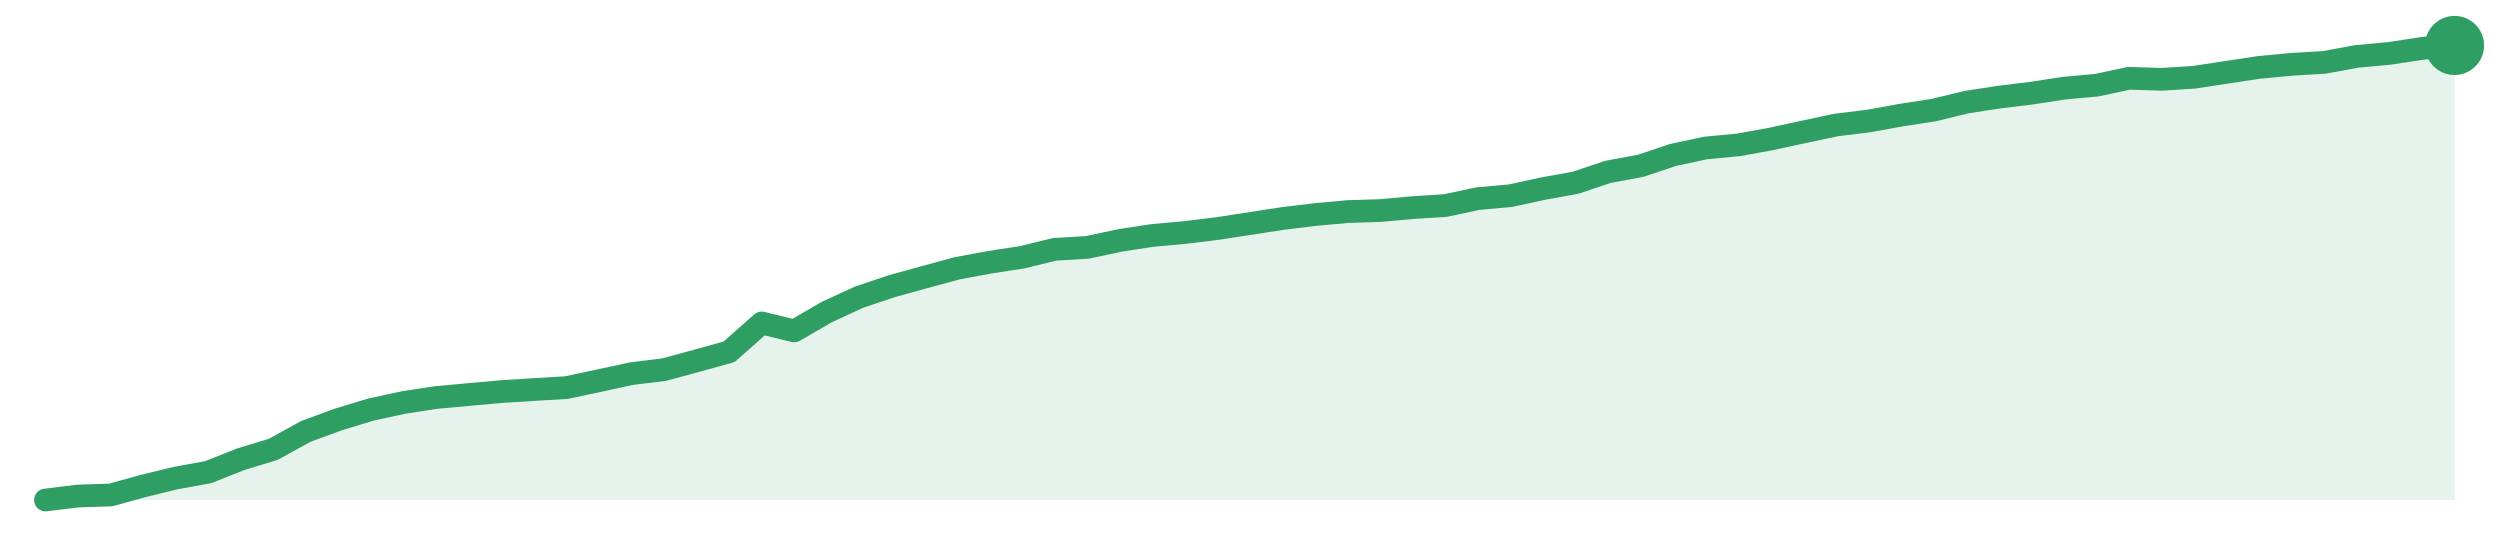
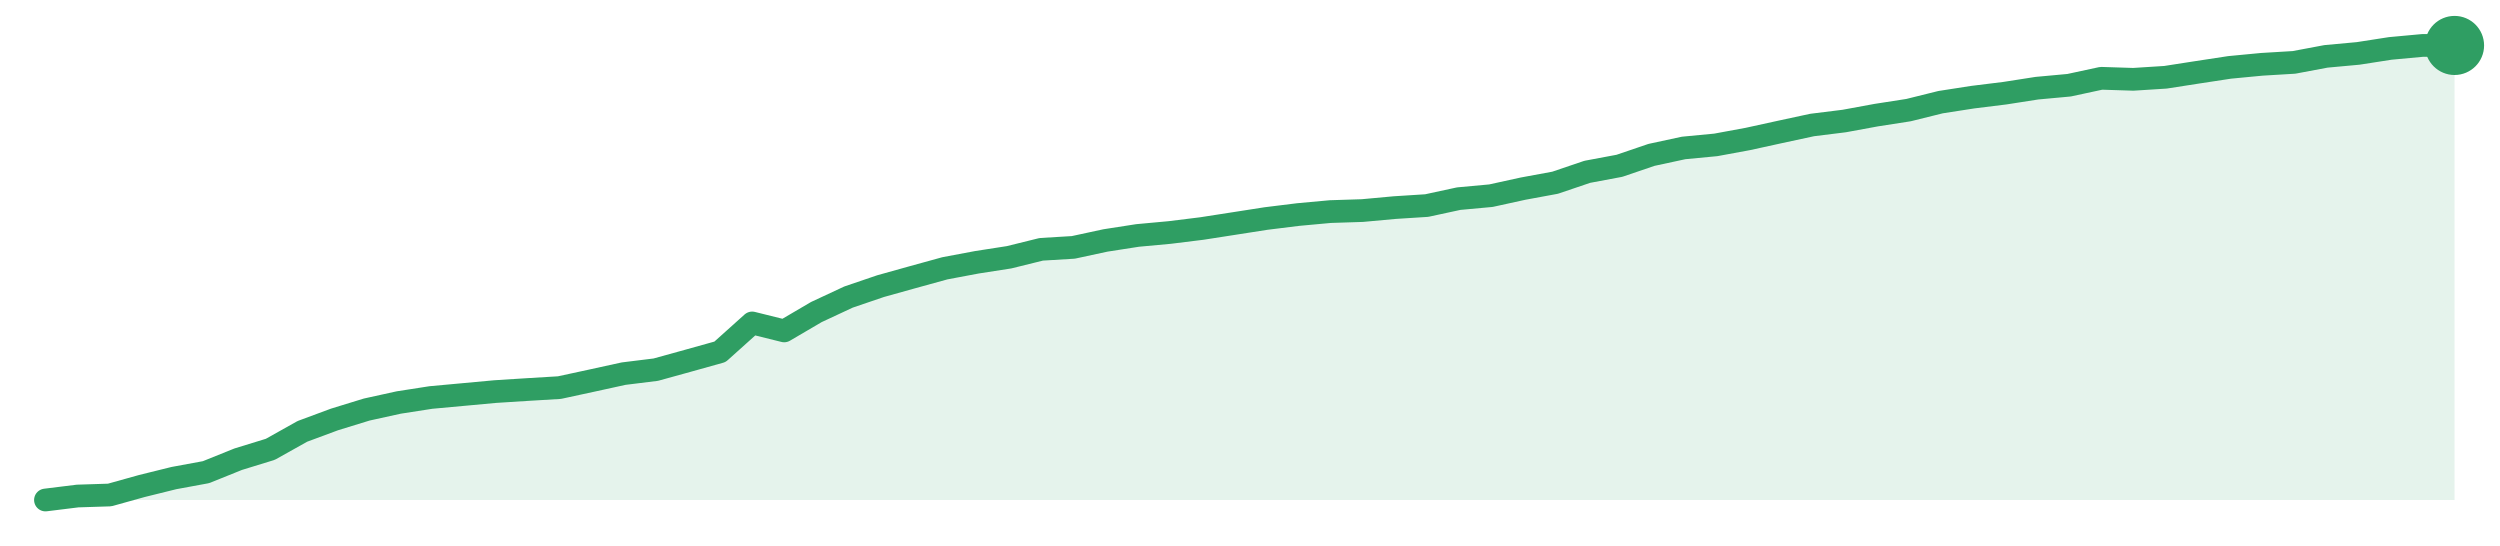
<svg xmlns="http://www.w3.org/2000/svg" width="220" height="48" viewBox="0 0 220 48" role="img" aria-label="trend">
-   <path d="M4.0,44.0 L4.0,44.0 L6.86,43.65 L9.73,43.56 L12.59,42.77 L15.46,42.07 L18.32,41.55 L21.19,40.41 L24.05,39.54 L26.92,37.96 L29.78,36.91 L32.65,36.04 L35.51,35.42 L38.38,34.98 L41.24,34.72 L44.11,34.46 L46.97,34.28 L49.84,34.11 L52.7,33.5 L55.57,32.88 L58.43,32.53 L61.3,31.75 L64.16,30.96 L67.03,28.42 L69.89,29.12 L72.76,27.46 L75.62,26.14 L78.49,25.18 L81.35,24.39 L84.22,23.61 L87.08,23.08 L89.95,22.64 L92.81,21.94 L95.68,21.77 L98.54,21.16 L101.41,20.72 L104.27,20.46 L107.14,20.11 L110.0,19.67 L112.86,19.23 L115.73,18.88 L118.59,18.62 L121.46,18.53 L124.32,18.27 L127.19,18.09 L130.05,17.48 L132.92,17.22 L135.78,16.6 L138.65,16.08 L141.51,15.12 L144.38,14.59 L147.24,13.63 L150.11,13.02 L152.97,12.75 L155.84,12.23 L158.7,11.61 L161.57,11.0 L164.43,10.65 L167.3,10.13 L170.16,9.69 L173.03,8.99 L175.89,8.55 L178.76,8.2 L181.62,7.76 L184.49,7.5 L187.35,6.89 L190.22,6.98 L193.08,6.8 L195.95,6.36 L198.81,5.93 L201.68,5.66 L204.54,5.49 L207.41,4.96 L210.27,4.7 L213.14,4.26 L216.0,4.0 L216.0,44.0 Z" fill="#2f9e631f" />
-   <path d="M4.0,44.0 L6.86,43.65 L9.73,43.56 L12.59,42.77 L15.46,42.07 L18.32,41.55 L21.19,40.41 L24.05,39.54 L26.92,37.96 L29.78,36.91 L32.65,36.04 L35.51,35.42 L38.38,34.98 L41.24,34.72 L44.11,34.46 L46.97,34.28 L49.84,34.11 L52.7,33.5 L55.57,32.88 L58.43,32.53 L61.3,31.75 L64.16,30.96 L67.03,28.42 L69.89,29.12 L72.76,27.46 L75.62,26.14 L78.49,25.18 L81.35,24.39 L84.22,23.61 L87.08,23.08 L89.95,22.64 L92.81,21.94 L95.68,21.77 L98.54,21.16 L101.41,20.72 L104.27,20.46 L107.14,20.11 L110.0,19.67 L112.86,19.23 L115.73,18.88 L118.59,18.62 L121.46,18.53 L124.32,18.27 L127.19,18.09 L130.05,17.48 L132.92,17.22 L135.78,16.6 L138.65,16.08 L141.51,15.12 L144.38,14.59 L147.24,13.63 L150.11,13.02 L152.97,12.75 L155.84,12.23 L158.7,11.61 L161.57,11.0 L164.43,10.65 L167.3,10.13 L170.16,9.69 L173.03,8.99 L175.89,8.55 L178.76,8.2 L181.62,7.76 L184.49,7.5 L187.35,6.89 L190.22,6.98 L193.08,6.8 L195.95,6.36 L198.81,5.93 L201.68,5.66 L204.54,5.49 L207.41,4.96 L210.27,4.7 L213.14,4.26 L216.0,4.0" fill="none" stroke="#2f9e63" stroke-width="2" stroke-linejoin="round" stroke-linecap="round" />
+   <path d="M4.0,44.0 L4.0,44.0 L6.83,43.65 L9.65,43.56 L12.48,42.77 L15.31,42.07 L18.13,41.55 L20.96,40.41 L23.79,39.54 L26.61,37.96 L29.44,36.91 L32.27,36.04 L35.09,35.42 L37.92,34.98 L40.75,34.72 L43.57,34.46 L46.4,34.28 L49.23,34.11 L52.05,33.5 L54.88,32.88 L57.71,32.53 L60.53,31.75 L63.36,30.96 L66.19,28.42 L69.01,29.12 L71.84,27.46 L74.67,26.14 L77.49,25.18 L80.32,24.39 L83.15,23.61 L85.97,23.08 L88.8,22.64 L91.63,21.94 L94.45,21.77 L97.28,21.16 L100.11,20.72 L102.93,20.46 L105.76,20.11 L108.59,19.67 L111.41,19.23 L114.24,18.88 L117.07,18.62 L119.89,18.53 L122.72,18.27 L125.55,18.09 L128.37,17.48 L131.2,17.22 L134.03,16.6 L136.85,16.08 L139.68,15.12 L142.51,14.59 L145.33,13.63 L148.16,13.02 L150.99,12.75 L153.81,12.23 L156.64,11.61 L159.47,11.0 L162.29,10.65 L165.12,10.13 L167.95,9.69 L170.77,8.99 L173.6,8.55 L176.43,8.2 L179.25,7.76 L182.08,7.5 L184.91,6.89 L187.73,6.98 L190.56,6.8 L193.39,6.36 L196.21,5.93 L199.04,5.66 L201.87,5.49 L204.69,4.96 L207.52,4.7 L210.35,4.26 L213.17,4.0 L216.0,4.0 L216.0,44.0 Z" fill="#2f9e631f" />
+   <path d="M4.0,44.0 L6.83,43.65 L9.65,43.56 L12.48,42.77 L15.31,42.07 L18.13,41.55 L20.96,40.41 L23.79,39.54 L26.61,37.96 L29.44,36.91 L32.27,36.04 L35.09,35.42 L37.92,34.98 L40.75,34.72 L43.57,34.46 L46.4,34.28 L49.23,34.11 L52.05,33.5 L54.88,32.88 L57.71,32.53 L60.53,31.75 L63.36,30.96 L66.19,28.42 L69.01,29.12 L71.84,27.46 L74.67,26.14 L77.49,25.18 L80.32,24.39 L83.15,23.61 L85.97,23.08 L88.8,22.64 L91.63,21.94 L94.45,21.77 L97.28,21.16 L100.11,20.72 L102.93,20.46 L105.76,20.11 L108.59,19.67 L111.41,19.23 L114.24,18.88 L117.07,18.62 L119.89,18.53 L122.72,18.27 L125.55,18.09 L128.37,17.48 L131.2,17.22 L134.03,16.6 L136.85,16.08 L139.68,15.12 L142.51,14.59 L145.33,13.63 L148.16,13.02 L150.99,12.75 L153.81,12.23 L156.64,11.61 L159.47,11.0 L162.29,10.65 L165.12,10.13 L167.95,9.69 L170.77,8.99 L173.6,8.55 L176.43,8.2 L179.25,7.76 L182.08,7.5 L184.91,6.89 L187.73,6.98 L190.56,6.8 L193.39,6.36 L196.21,5.93 L199.04,5.66 L201.87,5.49 L204.69,4.96 L207.52,4.7 L210.35,4.26 L213.17,4.0 L216.0,4.0" fill="none" stroke="#2f9e63" stroke-width="2" stroke-linejoin="round" stroke-linecap="round" />
  <circle cx="216.0" cy="4.0" r="2.6" fill="#2f9e63" />
</svg>
